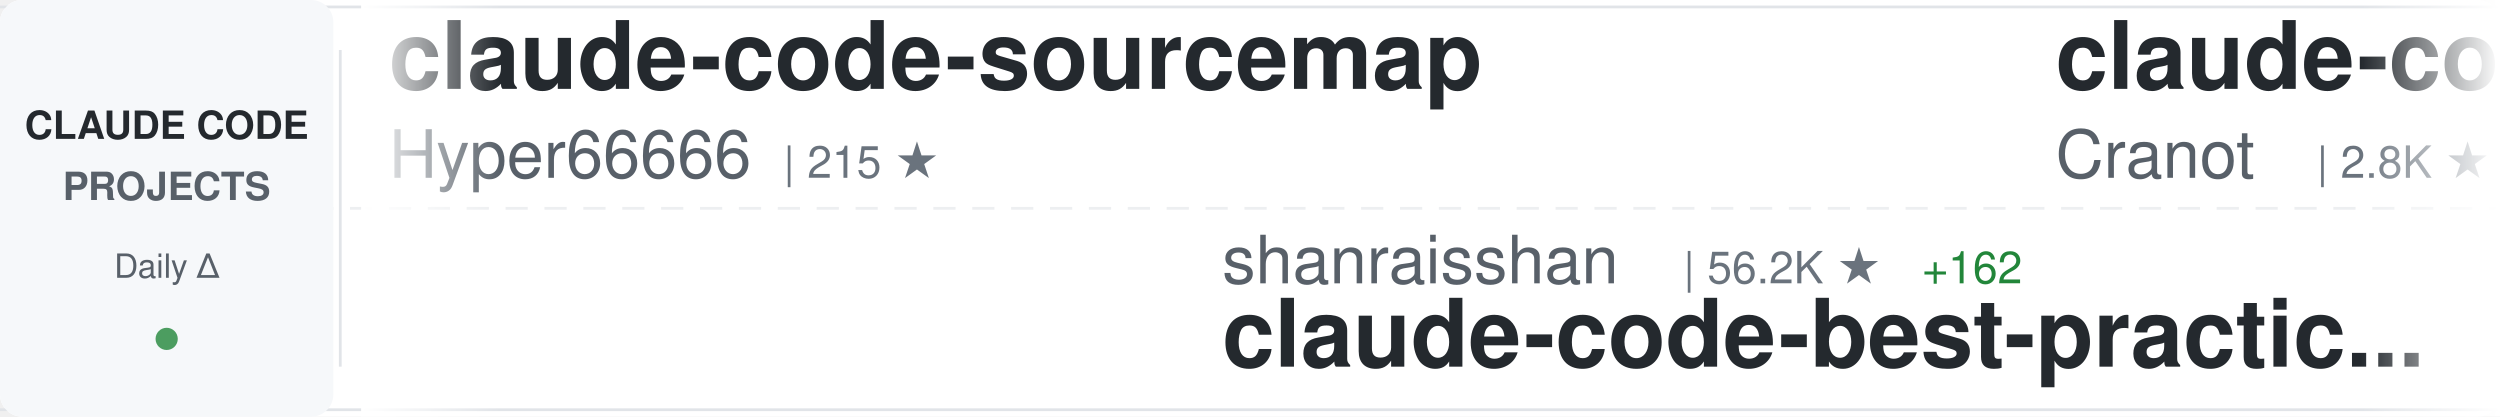
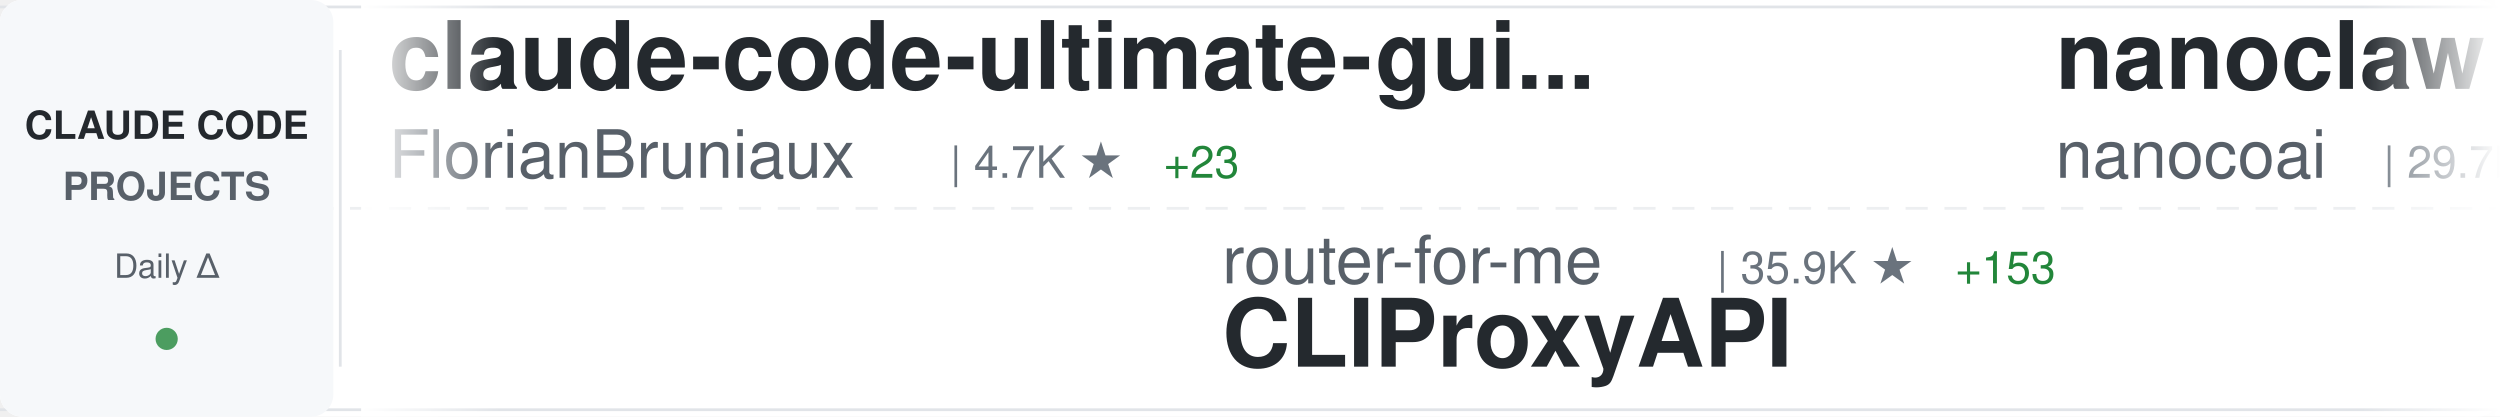
<svg xmlns="http://www.w3.org/2000/svg" width="900" height="150">
  <defs>
    <linearGradient id="awesomeLeftFade" x1="0%" y1="0%" x2="100%" y2="0%">
      <stop offset="0%" style="stop-color:#ffffff;stop-opacity:1" />
      <stop offset="100%" style="stop-color:#ffffff;stop-opacity:0" />
    </linearGradient>
    <linearGradient id="awesomeRightFade" x1="0%" y1="0%" x2="100%" y2="0%">
      <stop offset="0%" style="stop-color:#ffffff;stop-opacity:0" />
      <stop offset="100%" style="stop-color:#ffffff;stop-opacity:1" />
    </linearGradient>
  </defs>
  <rect width="900" height="150" fill="#ffffff" rx="8" />
  <rect x="0" y="2" width="900" height="1" fill="#e1e4e8" />
  <rect x="0" y="147" width="900" height="1" fill="#e1e4e8" />
  <line x1="0" y1="75" x2="900" y2="75" stroke="#e1e4e8" stroke-width="1" stroke-dasharray="8 6" opacity="0.6" />
  <rect x="0" y="0" width="120" height="150" fill="#f6f8fa" rx="8" />
  <text x="60" y="50" font-family="-apple-system, BlinkMacSystemFont, 'Segoe UI', Helvetica, Arial, sans-serif" font-size="14" font-weight="600" fill="#24292e" text-anchor="middle">CLAUDE CODE</text>
  <text x="60" y="72" font-family="-apple-system, BlinkMacSystemFont, 'Segoe UI', Helvetica, Arial, sans-serif" font-size="14" font-weight="600" fill="#586069" text-anchor="middle">PROJECTS</text>
  <text x="60" y="100" font-family="-apple-system, BlinkMacSystemFont, 'Segoe UI', Helvetica, Arial, sans-serif" font-size="12" font-weight="500" fill="#586069" text-anchor="middle">Daily Δ</text>
  <circle cx="60" cy="122" r="4" fill="#22863a" opacity="0.8" />
  <rect x="122" y="18" width="1" height="114" fill="#e1e4e8" />
  <clipPath id="awesomeTickerClip">
    <rect x="130" y="0" width="770" height="150" />
  </clipPath>
  <g clip-path="url(#awesomeTickerClip)">
    <g id="awesomeTickerItems">
      <animateTransform attributeName="transform" attributeType="XML" type="translate" from="0 0" to="-3000 0" dur="54s" repeatCount="indefinite" />
      <g transform="translate(0, 0)">
-         <text x="140" y="32" font-family="-apple-system, BlinkMacSystemFont, 'Segoe UI', Helvetica, Arial, sans-serif" font-size="34" font-weight="600" fill="#24292e">claude-code-sourcemap</text>
-         <text x="140" y="64" font-family="-apple-system, BlinkMacSystemFont, 'Segoe UI', Helvetica, Arial, sans-serif" font-size="24" font-weight="400" fill="#586069">Hyper66666</text>
-         <text x="282" y="64" font-family="-apple-system, BlinkMacSystemFont, 'Segoe UI', Helvetica, Arial, sans-serif" font-size="16" font-weight="500" fill="#6a737d">| 215 ★</text>
+         <text x="140" y="32" font-family="-apple-system, BlinkMacSystemFont, 'Segoe UI', Helvetica, Arial, sans-serif" font-size="34" font-weight="600" fill="#24292e">claude-code-ultimate-gui...</text>
+         <text x="140" y="64" font-family="-apple-system, BlinkMacSystemFont, 'Segoe UI', Helvetica, Arial, sans-serif" font-size="24" font-weight="400" fill="#586069">FlorianBruniaux</text>
+         <text x="342" y="64" font-family="-apple-system, BlinkMacSystemFont, 'Segoe UI', Helvetica, Arial, sans-serif" font-size="16" font-weight="500" fill="#6a737d">| 4.7K ★</text>
+         <text x="419" y="64" font-family="-apple-system, BlinkMacSystemFont, 'Segoe UI', Helvetica, Arial, sans-serif" font-size="16" font-weight="500" fill="#22863a"> +23</text>
      </g>
      <g transform="translate(300, 0)">
-         <text x="140" y="102" font-family="-apple-system, BlinkMacSystemFont, 'Segoe UI', Helvetica, Arial, sans-serif" font-size="24" font-weight="400" fill="#586069">shanraisshan</text>
-         <text x="306" y="102" font-family="-apple-system, BlinkMacSystemFont, 'Segoe UI', Helvetica, Arial, sans-serif" font-size="16" font-weight="500" fill="#6a737d">| 56.2K ★</text>
-         <text x="392" y="102" font-family="-apple-system, BlinkMacSystemFont, 'Segoe UI', Helvetica, Arial, sans-serif" font-size="16" font-weight="500" fill="#22863a"> +162</text>
-         <text x="140" y="132" font-family="-apple-system, BlinkMacSystemFont, 'Segoe UI', Helvetica, Arial, sans-serif" font-size="34" font-weight="600" fill="#24292e">claude-code-best-practic...</text>
+         <text x="140" y="102" font-family="-apple-system, BlinkMacSystemFont, 'Segoe UI', Helvetica, Arial, sans-serif" font-size="24" font-weight="400" fill="#586069">router-for-me</text>
+         <text x="318" y="102" font-family="-apple-system, BlinkMacSystemFont, 'Segoe UI', Helvetica, Arial, sans-serif" font-size="16" font-weight="500" fill="#6a737d">| 35.9K ★</text>
+         <text x="404" y="102" font-family="-apple-system, BlinkMacSystemFont, 'Segoe UI', Helvetica, Arial, sans-serif" font-size="16" font-weight="500" fill="#22863a"> +153</text>
+         <text x="140" y="132" font-family="-apple-system, BlinkMacSystemFont, 'Segoe UI', Helvetica, Arial, sans-serif" font-size="34" font-weight="600" fill="#24292e">CLIProxyAPI</text>
      </g>
      <g transform="translate(600, 0)">
-         <text x="140" y="32" font-family="-apple-system, BlinkMacSystemFont, 'Segoe UI', Helvetica, Arial, sans-serif" font-size="34" font-weight="600" fill="#24292e">claude-code-guide</text>
-         <text x="140" y="64" font-family="-apple-system, BlinkMacSystemFont, 'Segoe UI', Helvetica, Arial, sans-serif" font-size="24" font-weight="400" fill="#586069">Cranot</text>
-         <text x="234" y="64" font-family="-apple-system, BlinkMacSystemFont, 'Segoe UI', Helvetica, Arial, sans-serif" font-size="16" font-weight="500" fill="#6a737d">| 2.8K ★</text>
-         <text x="311" y="64" font-family="-apple-system, BlinkMacSystemFont, 'Segoe UI', Helvetica, Arial, sans-serif" font-size="16" font-weight="500" fill="#22863a"> +2</text>
+         <text x="140" y="32" font-family="-apple-system, BlinkMacSystemFont, 'Segoe UI', Helvetica, Arial, sans-serif" font-size="34" font-weight="600" fill="#24292e">nanoclaw</text>
+         <text x="140" y="64" font-family="-apple-system, BlinkMacSystemFont, 'Segoe UI', Helvetica, Arial, sans-serif" font-size="24" font-weight="400" fill="#586069">nanocoai</text>
+         <text x="258" y="64" font-family="-apple-system, BlinkMacSystemFont, 'Segoe UI', Helvetica, Arial, sans-serif" font-size="16" font-weight="500" fill="#6a737d">| 29.7K ★</text>
+         <text x="344" y="64" font-family="-apple-system, BlinkMacSystemFont, 'Segoe UI', Helvetica, Arial, sans-serif" font-size="16" font-weight="500" fill="#22863a"> +39</text>
      </g>
      <g transform="translate(900, 0)">
-         <text x="140" y="102" font-family="-apple-system, BlinkMacSystemFont, 'Segoe UI', Helvetica, Arial, sans-serif" font-size="24" font-weight="400" fill="#586069">oboard</text>
-         <text x="234" y="102" font-family="-apple-system, BlinkMacSystemFont, 'Segoe UI', Helvetica, Arial, sans-serif" font-size="16" font-weight="500" fill="#6a737d">| 3.2K ★</text>
-         <text x="311" y="102" font-family="-apple-system, BlinkMacSystemFont, 'Segoe UI', Helvetica, Arial, sans-serif" font-size="16" font-weight="500" fill="#22863a"> +4</text>
-         <text x="140" y="132" font-family="-apple-system, BlinkMacSystemFont, 'Segoe UI', Helvetica, Arial, sans-serif" font-size="34" font-weight="600" fill="#24292e">claude-code-rev</text>
+         <text x="140" y="102" font-family="-apple-system, BlinkMacSystemFont, 'Segoe UI', Helvetica, Arial, sans-serif" font-size="24" font-weight="400" fill="#586069">darcyegb</text>
+         <text x="258" y="102" font-family="-apple-system, BlinkMacSystemFont, 'Segoe UI', Helvetica, Arial, sans-serif" font-size="16" font-weight="500" fill="#6a737d">| 712 ★</text>
+         <text x="326" y="102" font-family="-apple-system, BlinkMacSystemFont, 'Segoe UI', Helvetica, Arial, sans-serif" font-size="16" font-weight="500" fill="#22863a"> +1</text>
+         <text x="140" y="132" font-family="-apple-system, BlinkMacSystemFont, 'Segoe UI', Helvetica, Arial, sans-serif" font-size="34" font-weight="600" fill="#24292e">ClaudeCodeAgents</text>
      </g>
      <g transform="translate(1200, 0)">
-         <text x="140" y="32" font-family="-apple-system, BlinkMacSystemFont, 'Segoe UI', Helvetica, Arial, sans-serif" font-size="34" font-weight="600" fill="#24292e">Claude-Code-Game-Studios</text>
-         <text x="140" y="64" font-family="-apple-system, BlinkMacSystemFont, 'Segoe UI', Helvetica, Arial, sans-serif" font-size="24" font-weight="400" fill="#586069">Donchitos</text>
-         <text x="270" y="64" font-family="-apple-system, BlinkMacSystemFont, 'Segoe UI', Helvetica, Arial, sans-serif" font-size="16" font-weight="500" fill="#6a737d">| 20.7K ★</text>
-         <text x="356" y="64" font-family="-apple-system, BlinkMacSystemFont, 'Segoe UI', Helvetica, Arial, sans-serif" font-size="16" font-weight="500" fill="#22863a"> +97</text>
+         <text x="140" y="32" font-family="-apple-system, BlinkMacSystemFont, 'Segoe UI', Helvetica, Arial, sans-serif" font-size="34" font-weight="600" fill="#24292e">claude-code-system-promp...</text>
+         <text x="140" y="64" font-family="-apple-system, BlinkMacSystemFont, 'Segoe UI', Helvetica, Arial, sans-serif" font-size="24" font-weight="400" fill="#586069">Piebald-AI</text>
+         <text x="282" y="64" font-family="-apple-system, BlinkMacSystemFont, 'Segoe UI', Helvetica, Arial, sans-serif" font-size="16" font-weight="500" fill="#6a737d">| 10.7K ★</text>
+         <text x="368" y="64" font-family="-apple-system, BlinkMacSystemFont, 'Segoe UI', Helvetica, Arial, sans-serif" font-size="16" font-weight="500" fill="#22863a"> +24</text>
      </g>
      <g transform="translate(1500, 0)">
-         <text x="140" y="102" font-family="-apple-system, BlinkMacSystemFont, 'Segoe UI', Helvetica, Arial, sans-serif" font-size="24" font-weight="400" fill="#586069">musistudio</text>
-         <text x="282" y="102" font-family="-apple-system, BlinkMacSystemFont, 'Segoe UI', Helvetica, Arial, sans-serif" font-size="16" font-weight="500" fill="#6a737d">| 34.7K ★</text>
-         <text x="368" y="102" font-family="-apple-system, BlinkMacSystemFont, 'Segoe UI', Helvetica, Arial, sans-serif" font-size="16" font-weight="500" fill="#22863a"> +34</text>
-         <text x="140" y="132" font-family="-apple-system, BlinkMacSystemFont, 'Segoe UI', Helvetica, Arial, sans-serif" font-size="34" font-weight="600" fill="#24292e">claude-code-router</text>
+         <text x="140" y="102" font-family="-apple-system, BlinkMacSystemFont, 'Segoe UI', Helvetica, Arial, sans-serif" font-size="24" font-weight="400" fill="#586069">huangserva</text>
+         <text x="282" y="102" font-family="-apple-system, BlinkMacSystemFont, 'Segoe UI', Helvetica, Arial, sans-serif" font-size="16" font-weight="500" fill="#6a737d">| 595 ★</text>
+         <text x="350" y="102" font-family="-apple-system, BlinkMacSystemFont, 'Segoe UI', Helvetica, Arial, sans-serif" font-size="16" font-weight="500" fill="#22863a"> +1</text>
+         <text x="140" y="132" font-family="-apple-system, BlinkMacSystemFont, 'Segoe UI', Helvetica, Arial, sans-serif" font-size="34" font-weight="600" fill="#24292e">claude-code-cli</text>
      </g>
      <g transform="translate(1800, 0)">
-         <text x="140" y="32" font-family="-apple-system, BlinkMacSystemFont, 'Segoe UI', Helvetica, Arial, sans-serif" font-size="34" font-weight="600" fill="#24292e">claude-code-proxy</text>
-         <text x="140" y="64" font-family="-apple-system, BlinkMacSystemFont, 'Segoe UI', Helvetica, Arial, sans-serif" font-size="24" font-weight="400" fill="#586069">1rgs</text>
-         <text x="210" y="64" font-family="-apple-system, BlinkMacSystemFont, 'Segoe UI', Helvetica, Arial, sans-serif" font-size="16" font-weight="500" fill="#6a737d">| 3.6K ★</text>
+         <text x="140" y="32" font-family="-apple-system, BlinkMacSystemFont, 'Segoe UI', Helvetica, Arial, sans-serif" font-size="34" font-weight="600" fill="#24292e">claude-code-sub-agents</text>
+         <text x="140" y="64" font-family="-apple-system, BlinkMacSystemFont, 'Segoe UI', Helvetica, Arial, sans-serif" font-size="24" font-weight="400" fill="#586069">lst97</text>
+         <text x="222" y="64" font-family="-apple-system, BlinkMacSystemFont, 'Segoe UI', Helvetica, Arial, sans-serif" font-size="16" font-weight="500" fill="#6a737d">| 1.6K ★</text>
      </g>
      <g transform="translate(2100, 0)">
-         <text x="140" y="102" font-family="-apple-system, BlinkMacSystemFont, 'Segoe UI', Helvetica, Arial, sans-serif" font-size="24" font-weight="400" fill="#586069">luyao618</text>
-         <text x="258" y="102" font-family="-apple-system, BlinkMacSystemFont, 'Segoe UI', Helvetica, Arial, sans-serif" font-size="16" font-weight="500" fill="#6a737d">| 1.5K ★</text>
-         <text x="335" y="102" font-family="-apple-system, BlinkMacSystemFont, 'Segoe UI', Helvetica, Arial, sans-serif" font-size="16" font-weight="500" fill="#22863a"> +13</text>
-         <text x="140" y="132" font-family="-apple-system, BlinkMacSystemFont, 'Segoe UI', Helvetica, Arial, sans-serif" font-size="34" font-weight="600" fill="#24292e">Claude-Code-Source-Study</text>
+         <text x="140" y="102" font-family="-apple-system, BlinkMacSystemFont, 'Segoe UI', Helvetica, Arial, sans-serif" font-size="24" font-weight="400" fill="#586069">diet103</text>
+         <text x="246" y="102" font-family="-apple-system, BlinkMacSystemFont, 'Segoe UI', Helvetica, Arial, sans-serif" font-size="16" font-weight="500" fill="#6a737d">| 9.7K ★</text>
+         <text x="323" y="102" font-family="-apple-system, BlinkMacSystemFont, 'Segoe UI', Helvetica, Arial, sans-serif" font-size="16" font-weight="500" fill="#22863a"> +2</text>
+         <text x="140" y="132" font-family="-apple-system, BlinkMacSystemFont, 'Segoe UI', Helvetica, Arial, sans-serif" font-size="34" font-weight="600" fill="#24292e">claude-code-infrastructu...</text>
      </g>
      <g transform="translate(2400, 0)">
-         <text x="140" y="32" font-family="-apple-system, BlinkMacSystemFont, 'Segoe UI', Helvetica, Arial, sans-serif" font-size="34" font-weight="600" fill="#24292e">claude-code-security-rev...</text>
-         <text x="140" y="64" font-family="-apple-system, BlinkMacSystemFont, 'Segoe UI', Helvetica, Arial, sans-serif" font-size="24" font-weight="400" fill="#586069">anthropics</text>
-         <text x="282" y="64" font-family="-apple-system, BlinkMacSystemFont, 'Segoe UI', Helvetica, Arial, sans-serif" font-size="16" font-weight="500" fill="#6a737d">| 4.9K ★</text>
-         <text x="359" y="64" font-family="-apple-system, BlinkMacSystemFont, 'Segoe UI', Helvetica, Arial, sans-serif" font-size="16" font-weight="500" fill="#22863a"> +11</text>
+         <text x="140" y="32" font-family="-apple-system, BlinkMacSystemFont, 'Segoe UI', Helvetica, Arial, sans-serif" font-size="34" font-weight="600" fill="#24292e">Claude-Code-Source-Study</text>
+         <text x="140" y="64" font-family="-apple-system, BlinkMacSystemFont, 'Segoe UI', Helvetica, Arial, sans-serif" font-size="24" font-weight="400" fill="#586069">luyao618</text>
+         <text x="258" y="64" font-family="-apple-system, BlinkMacSystemFont, 'Segoe UI', Helvetica, Arial, sans-serif" font-size="16" font-weight="500" fill="#6a737d">| 1.5K ★</text>
+         <text x="335" y="64" font-family="-apple-system, BlinkMacSystemFont, 'Segoe UI', Helvetica, Arial, sans-serif" font-size="16" font-weight="500" fill="#22863a"> +14</text>
      </g>
      <g transform="translate(2700, 0)">
-         <text x="140" y="102" font-family="-apple-system, BlinkMacSystemFont, 'Segoe UI', Helvetica, Arial, sans-serif" font-size="24" font-weight="400" fill="#586069">ding113</text>
-         <text x="246" y="102" font-family="-apple-system, BlinkMacSystemFont, 'Segoe UI', Helvetica, Arial, sans-serif" font-size="16" font-weight="500" fill="#6a737d">| 3.0K ★</text>
-         <text x="323" y="102" font-family="-apple-system, BlinkMacSystemFont, 'Segoe UI', Helvetica, Arial, sans-serif" font-size="16" font-weight="500" fill="#22863a"> +8</text>
-         <text x="140" y="132" font-family="-apple-system, BlinkMacSystemFont, 'Segoe UI', Helvetica, Arial, sans-serif" font-size="34" font-weight="600" fill="#24292e">claude-code-hub</text>
+         <text x="140" y="102" font-family="-apple-system, BlinkMacSystemFont, 'Segoe UI', Helvetica, Arial, sans-serif" font-size="24" font-weight="400" fill="#586069">rohitg00</text>
+         <text x="258" y="102" font-family="-apple-system, BlinkMacSystemFont, 'Segoe UI', Helvetica, Arial, sans-serif" font-size="16" font-weight="500" fill="#6a737d">| 1.9K ★</text>
+         <text x="335" y="102" font-family="-apple-system, BlinkMacSystemFont, 'Segoe UI', Helvetica, Arial, sans-serif" font-size="16" font-weight="500" fill="#22863a"> +6</text>
+         <text x="140" y="132" font-family="-apple-system, BlinkMacSystemFont, 'Segoe UI', Helvetica, Arial, sans-serif" font-size="34" font-weight="600" fill="#24292e">awesome-claude-code-tool...</text>
      </g>
      <g transform="translate(3000, 0)">
-         <text x="140" y="32" font-family="-apple-system, BlinkMacSystemFont, 'Segoe UI', Helvetica, Arial, sans-serif" font-size="34" font-weight="600" fill="#24292e">claude-code-sourcemap</text>
-         <text x="140" y="64" font-family="-apple-system, BlinkMacSystemFont, 'Segoe UI', Helvetica, Arial, sans-serif" font-size="24" font-weight="400" fill="#586069">Hyper66666</text>
-         <text x="282" y="64" font-family="-apple-system, BlinkMacSystemFont, 'Segoe UI', Helvetica, Arial, sans-serif" font-size="16" font-weight="500" fill="#6a737d">| 215 ★</text>
+         <text x="140" y="32" font-family="-apple-system, BlinkMacSystemFont, 'Segoe UI', Helvetica, Arial, sans-serif" font-size="34" font-weight="600" fill="#24292e">claude-code-ultimate-gui...</text>
+         <text x="140" y="64" font-family="-apple-system, BlinkMacSystemFont, 'Segoe UI', Helvetica, Arial, sans-serif" font-size="24" font-weight="400" fill="#586069">FlorianBruniaux</text>
+         <text x="342" y="64" font-family="-apple-system, BlinkMacSystemFont, 'Segoe UI', Helvetica, Arial, sans-serif" font-size="16" font-weight="500" fill="#6a737d">| 4.7K ★</text>
+         <text x="419" y="64" font-family="-apple-system, BlinkMacSystemFont, 'Segoe UI', Helvetica, Arial, sans-serif" font-size="16" font-weight="500" fill="#22863a"> +23</text>
      </g>
      <g transform="translate(3300, 0)">
-         <text x="140" y="102" font-family="-apple-system, BlinkMacSystemFont, 'Segoe UI', Helvetica, Arial, sans-serif" font-size="24" font-weight="400" fill="#586069">shanraisshan</text>
-         <text x="306" y="102" font-family="-apple-system, BlinkMacSystemFont, 'Segoe UI', Helvetica, Arial, sans-serif" font-size="16" font-weight="500" fill="#6a737d">| 56.2K ★</text>
-         <text x="392" y="102" font-family="-apple-system, BlinkMacSystemFont, 'Segoe UI', Helvetica, Arial, sans-serif" font-size="16" font-weight="500" fill="#22863a"> +162</text>
-         <text x="140" y="132" font-family="-apple-system, BlinkMacSystemFont, 'Segoe UI', Helvetica, Arial, sans-serif" font-size="34" font-weight="600" fill="#24292e">claude-code-best-practic...</text>
+         <text x="140" y="102" font-family="-apple-system, BlinkMacSystemFont, 'Segoe UI', Helvetica, Arial, sans-serif" font-size="24" font-weight="400" fill="#586069">router-for-me</text>
+         <text x="318" y="102" font-family="-apple-system, BlinkMacSystemFont, 'Segoe UI', Helvetica, Arial, sans-serif" font-size="16" font-weight="500" fill="#6a737d">| 35.9K ★</text>
+         <text x="404" y="102" font-family="-apple-system, BlinkMacSystemFont, 'Segoe UI', Helvetica, Arial, sans-serif" font-size="16" font-weight="500" fill="#22863a"> +153</text>
+         <text x="140" y="132" font-family="-apple-system, BlinkMacSystemFont, 'Segoe UI', Helvetica, Arial, sans-serif" font-size="34" font-weight="600" fill="#24292e">CLIProxyAPI</text>
      </g>
      <g transform="translate(3600, 0)">
-         <text x="140" y="32" font-family="-apple-system, BlinkMacSystemFont, 'Segoe UI', Helvetica, Arial, sans-serif" font-size="34" font-weight="600" fill="#24292e">claude-code-guide</text>
-         <text x="140" y="64" font-family="-apple-system, BlinkMacSystemFont, 'Segoe UI', Helvetica, Arial, sans-serif" font-size="24" font-weight="400" fill="#586069">Cranot</text>
-         <text x="234" y="64" font-family="-apple-system, BlinkMacSystemFont, 'Segoe UI', Helvetica, Arial, sans-serif" font-size="16" font-weight="500" fill="#6a737d">| 2.8K ★</text>
-         <text x="311" y="64" font-family="-apple-system, BlinkMacSystemFont, 'Segoe UI', Helvetica, Arial, sans-serif" font-size="16" font-weight="500" fill="#22863a"> +2</text>
+         <text x="140" y="32" font-family="-apple-system, BlinkMacSystemFont, 'Segoe UI', Helvetica, Arial, sans-serif" font-size="34" font-weight="600" fill="#24292e">nanoclaw</text>
+         <text x="140" y="64" font-family="-apple-system, BlinkMacSystemFont, 'Segoe UI', Helvetica, Arial, sans-serif" font-size="24" font-weight="400" fill="#586069">nanocoai</text>
+         <text x="258" y="64" font-family="-apple-system, BlinkMacSystemFont, 'Segoe UI', Helvetica, Arial, sans-serif" font-size="16" font-weight="500" fill="#6a737d">| 29.7K ★</text>
+         <text x="344" y="64" font-family="-apple-system, BlinkMacSystemFont, 'Segoe UI', Helvetica, Arial, sans-serif" font-size="16" font-weight="500" fill="#22863a"> +39</text>
      </g>
      <g transform="translate(3900, 0)">
-         <text x="140" y="102" font-family="-apple-system, BlinkMacSystemFont, 'Segoe UI', Helvetica, Arial, sans-serif" font-size="24" font-weight="400" fill="#586069">oboard</text>
-         <text x="234" y="102" font-family="-apple-system, BlinkMacSystemFont, 'Segoe UI', Helvetica, Arial, sans-serif" font-size="16" font-weight="500" fill="#6a737d">| 3.2K ★</text>
-         <text x="311" y="102" font-family="-apple-system, BlinkMacSystemFont, 'Segoe UI', Helvetica, Arial, sans-serif" font-size="16" font-weight="500" fill="#22863a"> +4</text>
-         <text x="140" y="132" font-family="-apple-system, BlinkMacSystemFont, 'Segoe UI', Helvetica, Arial, sans-serif" font-size="34" font-weight="600" fill="#24292e">claude-code-rev</text>
+         <text x="140" y="102" font-family="-apple-system, BlinkMacSystemFont, 'Segoe UI', Helvetica, Arial, sans-serif" font-size="24" font-weight="400" fill="#586069">darcyegb</text>
+         <text x="258" y="102" font-family="-apple-system, BlinkMacSystemFont, 'Segoe UI', Helvetica, Arial, sans-serif" font-size="16" font-weight="500" fill="#6a737d">| 712 ★</text>
+         <text x="326" y="102" font-family="-apple-system, BlinkMacSystemFont, 'Segoe UI', Helvetica, Arial, sans-serif" font-size="16" font-weight="500" fill="#22863a"> +1</text>
+         <text x="140" y="132" font-family="-apple-system, BlinkMacSystemFont, 'Segoe UI', Helvetica, Arial, sans-serif" font-size="34" font-weight="600" fill="#24292e">ClaudeCodeAgents</text>
      </g>
    </g>
  </g>
  <rect x="130" y="0" width="50" height="150" fill="url(#awesomeLeftFade)" />
  <rect x="850" y="0" width="50" height="150" fill="url(#awesomeRightFade)" />
</svg>
